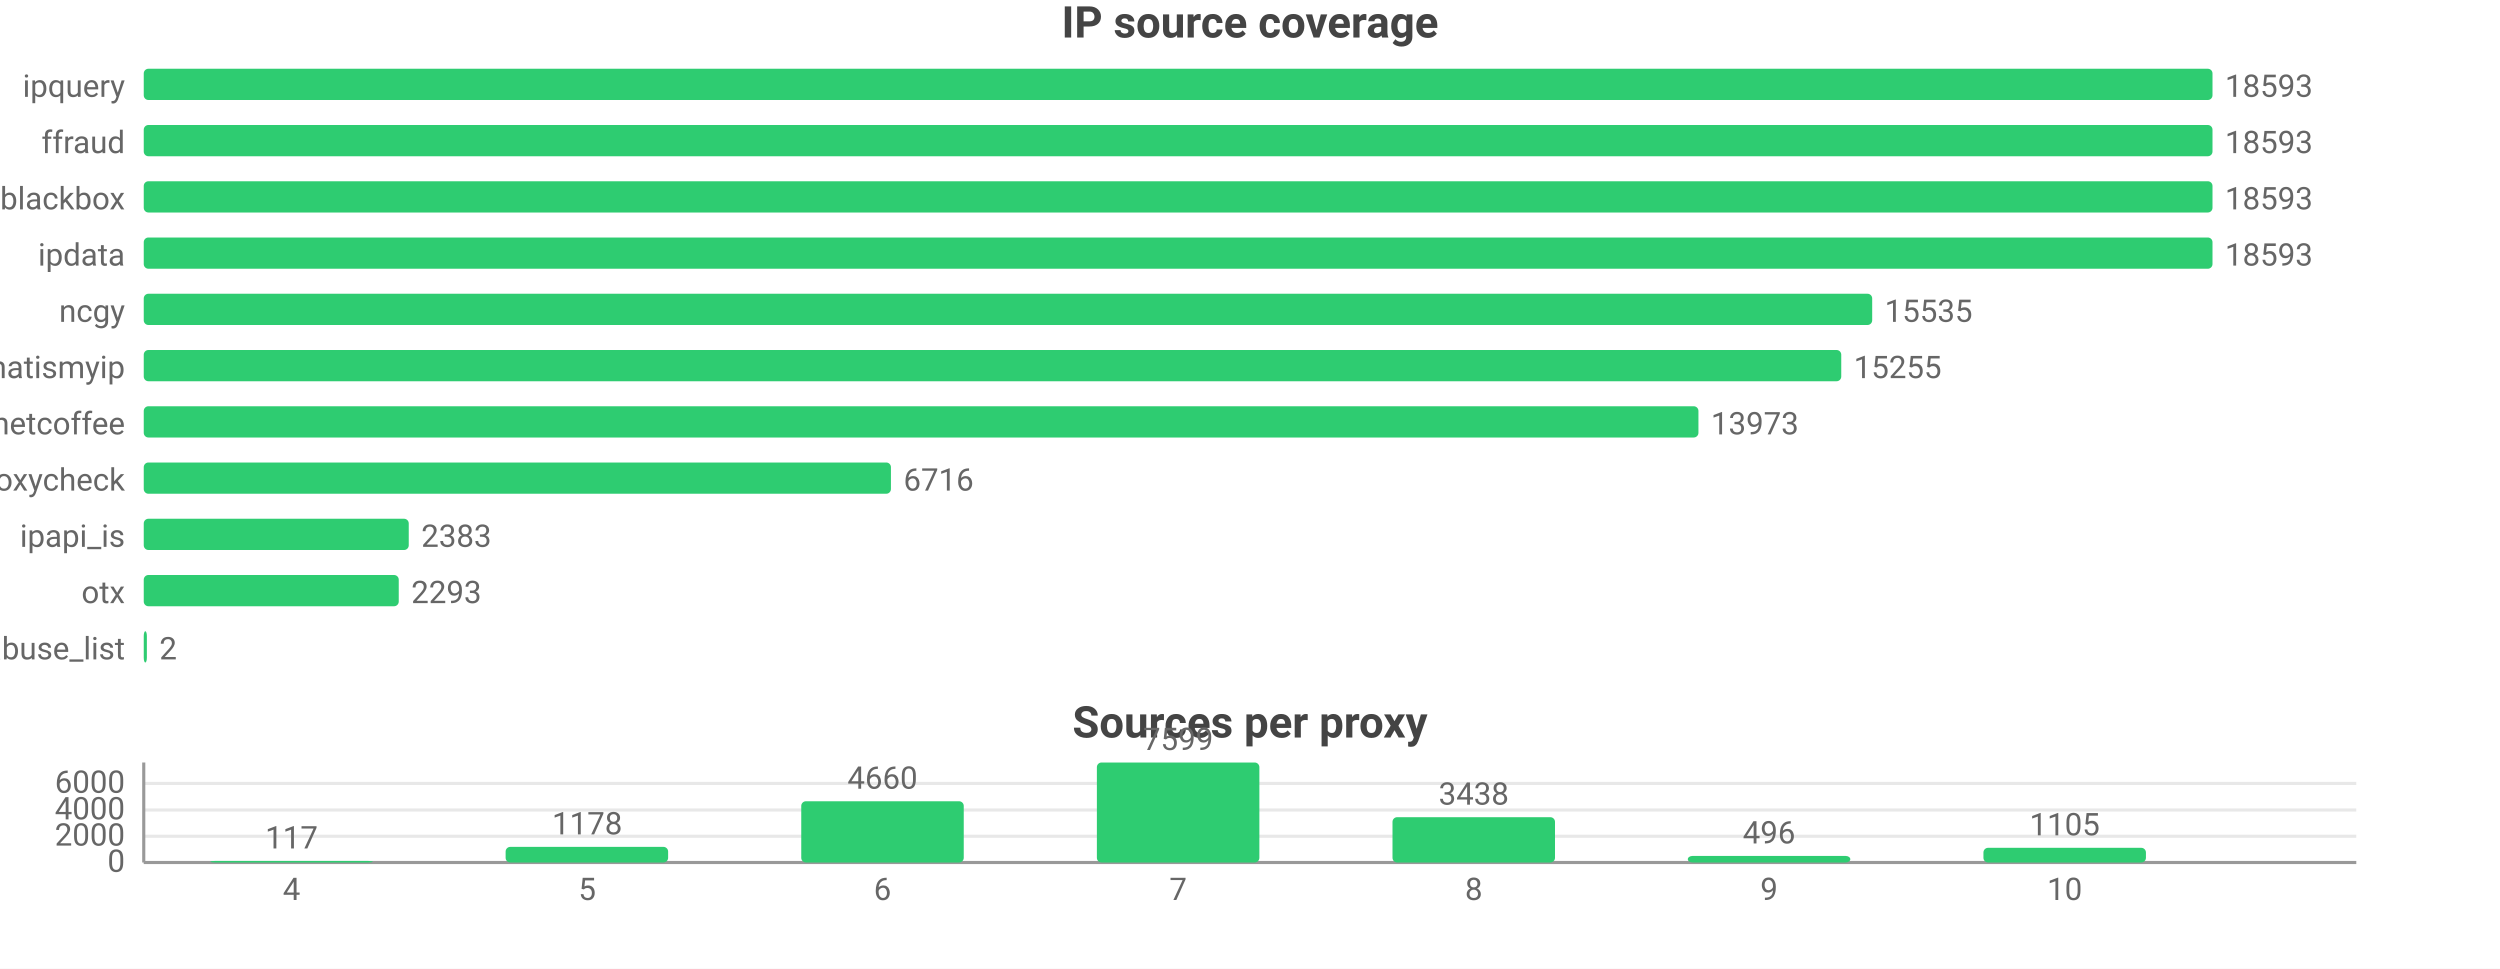
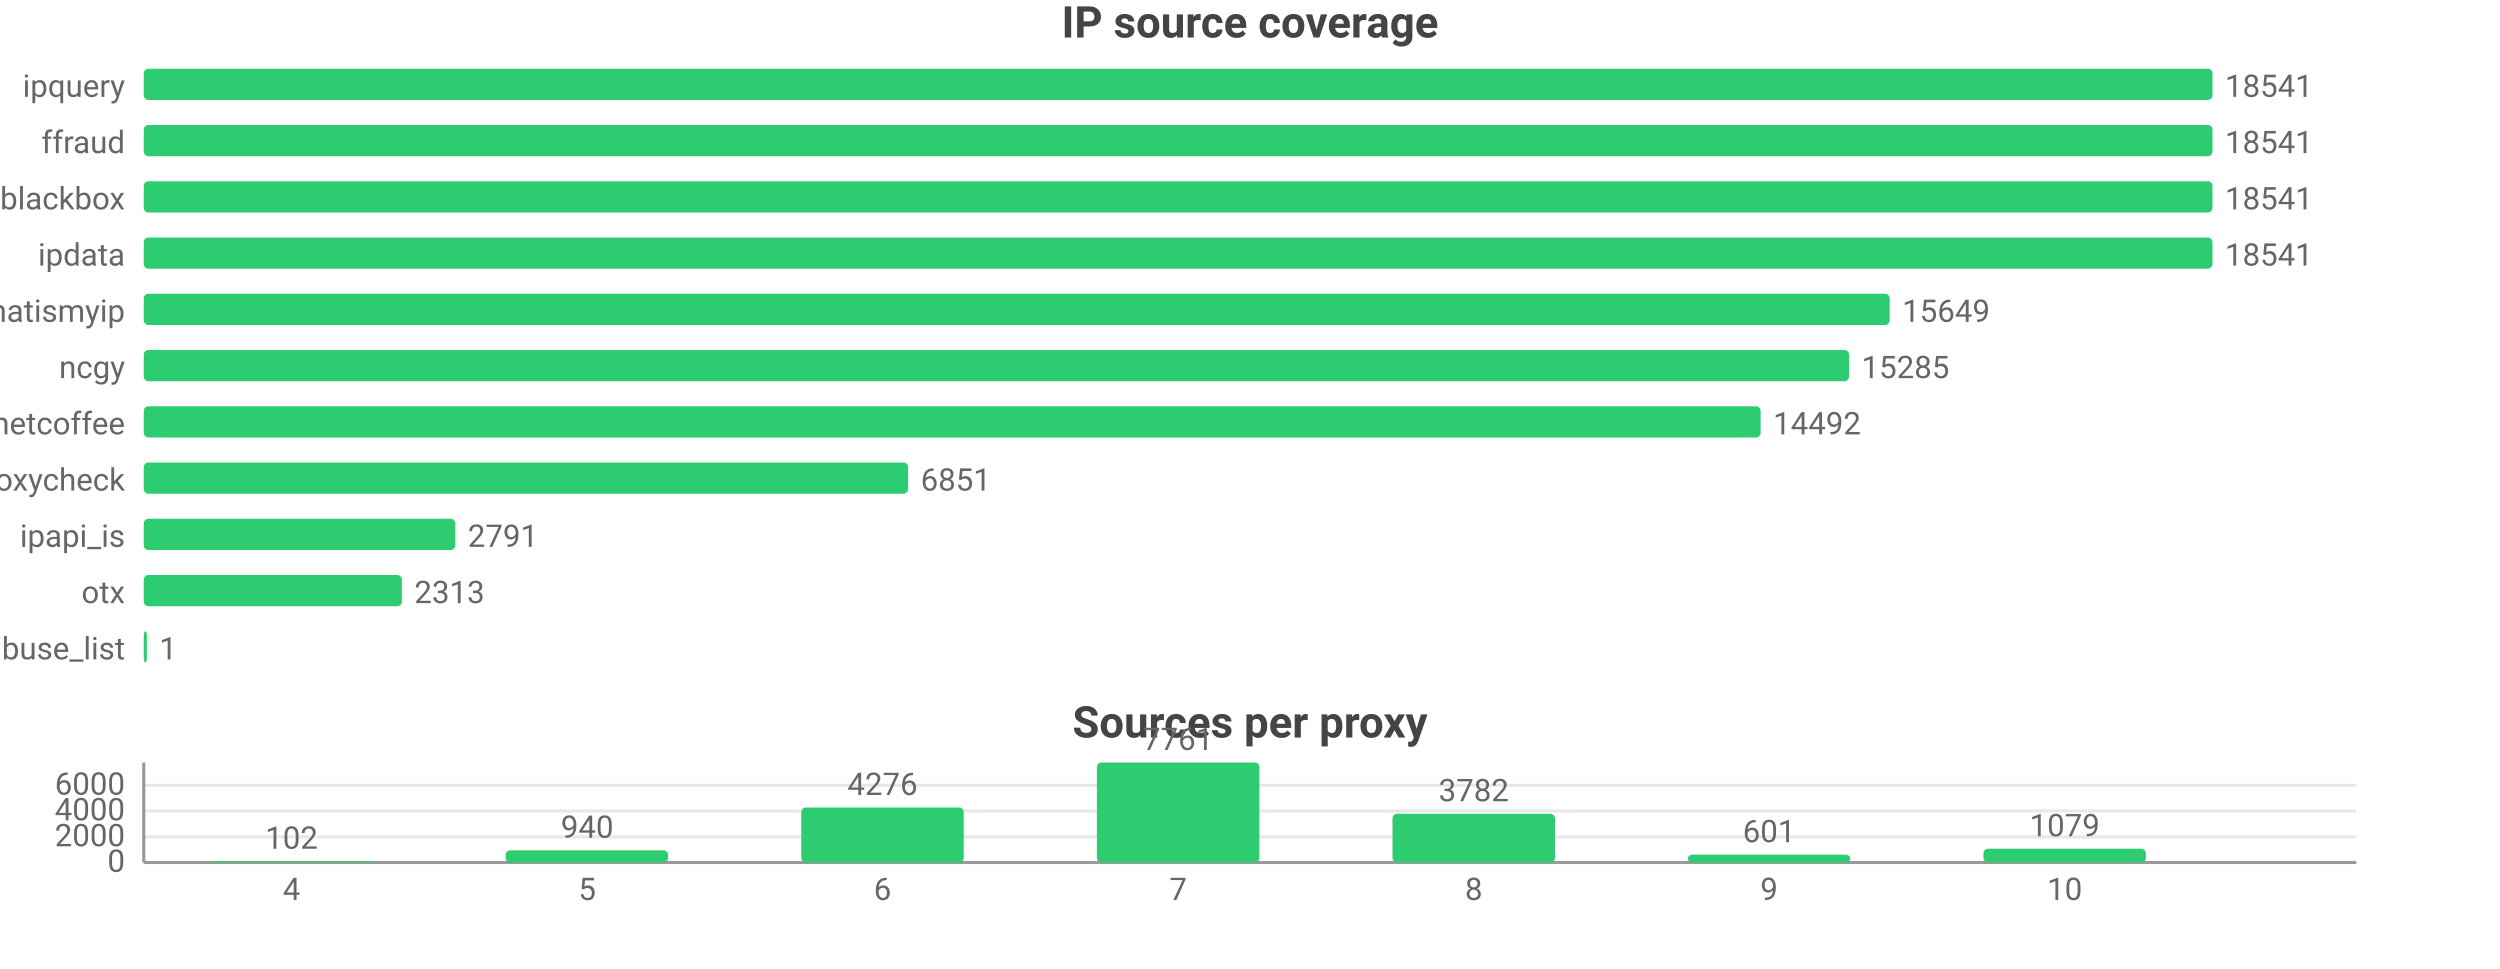
<svg xmlns="http://www.w3.org/2000/svg" width="800" height="310" viewBox="0 0 800 310">
  <rect width="800" height="310" fill="#ffffff" />
  <style>text{font-family:system-ui,-apple-system,'Segoe UI',Roboto,sans-serif}.g{stroke:#e8e8e8;stroke-width:1}.a{stroke:#999;stroke-width:1}.t{font-size:10px;fill:#666}.m{font-size:10px;text-anchor:middle;fill:#666}.e{font-size:10px;text-anchor:end;fill:#666}.l{font-size:11px;fill:#333}.tt{font-size:14px;font-weight:600;text-anchor:middle;fill:#444}.em{font-size:13px;text-anchor:middle;fill:#999}</style>
  <text class="tt" x="400.0" y="12">IP source coverage</text>
  <text class="e" x="40" y="31">ipquery</text>
  <rect x="46" y="22" width="662" height="10" fill="#2ecc71" rx="1.5" />
-   <text class="t" x="712" y="31">18593</text>
+   <text class="t" x="712" y="31">18541</text>
  <text class="e" x="40" y="49">ffraud</text>
  <rect x="46" y="40" width="662" height="10" fill="#2ecc71" rx="1.5" />
-   <text class="t" x="712" y="49">18593</text>
+   <text class="t" x="712" y="49">18541</text>
  <text class="e" x="40" y="67">blackbox</text>
  <rect x="46" y="58" width="662" height="10" fill="#2ecc71" rx="1.5" />
-   <text class="t" x="712" y="67">18593</text>
+   <text class="t" x="712" y="67">18541</text>
  <text class="e" x="40" y="85">ipdata</text>
  <rect x="46" y="76" width="662" height="10" fill="#2ecc71" rx="1.5" />
-   <text class="t" x="712" y="85">18593</text>
-   <text class="e" x="40" y="103">ncgy</text>
-   <rect x="46" y="94" width="553.1" height="10" fill="#2ecc71" rx="1.5" />
-   <text class="t" x="603.1" y="103">15535</text>
-   <text class="e" x="40" y="121">whatismyip</text>
-   <rect x="46" y="112" width="543.2" height="10" fill="#2ecc71" rx="1.5" />
-   <text class="t" x="593.2" y="121">15255</text>
+   <text class="t" x="712" y="85">18541</text>
+   <text class="e" x="40" y="103">whatismyip</text>
+   <rect x="46" y="94" width="558.7" height="10" fill="#2ecc71" rx="1.5" />
+   <text class="t" x="608.7" y="103">15649</text>
+   <text class="e" x="40" y="121">ncgy</text>
+   <rect x="46" y="112" width="545.7" height="10" fill="#2ecc71" rx="1.5" />
+   <text class="t" x="595.7" y="121">15285</text>
  <text class="e" x="40" y="139">netcoffee</text>
-   <rect x="46" y="130" width="497.5" height="10" fill="#2ecc71" rx="1.5" />
-   <text class="t" x="547.5" y="139">13973</text>
+   <rect x="46" y="130" width="517.4" height="10" fill="#2ecc71" rx="1.5" />
+   <text class="t" x="567.4" y="139">14492</text>
  <text class="e" x="40" y="157">proxycheck</text>
-   <rect x="46" y="148" width="239.1" height="10" fill="#2ecc71" rx="1.5" />
-   <text class="t" x="289.1" y="157">6716</text>
+   <rect x="46" y="148" width="244.6" height="10" fill="#2ecc71" rx="1.5" />
+   <text class="t" x="294.6" y="157">6851</text>
  <text class="e" x="40" y="175">ipapi_is</text>
-   <rect x="46" y="166" width="84.8" height="10" fill="#2ecc71" rx="1.5" />
-   <text class="t" x="134.8" y="175">2383</text>
+   <rect x="46" y="166" width="99.7" height="10" fill="#2ecc71" rx="1.5" />
+   <text class="t" x="149.7" y="175">2791</text>
  <text class="e" x="40" y="193">otx</text>
-   <rect x="46" y="184" width="81.6" height="10" fill="#2ecc71" rx="1.5" />
-   <text class="t" x="131.6" y="193">2293</text>
+   <rect x="46" y="184" width="82.6" height="10" fill="#2ecc71" rx="1.5" />
+   <text class="t" x="132.6" y="193">2313</text>
  <text class="e" x="40" y="211">abuse_list</text>
  <rect x="46" y="202" width="1" height="10" fill="#2ecc71" rx="1.5" />
-   <text class="t" x="51" y="211">2</text>
+   <text class="t" x="51" y="211">1</text>
  <text class="tt" x="400.0" y="236">Sources per proxy</text>
  <line class="g" x1="46" y1="276" x2="754" y2="276" />
  <text class="e" x="40" y="279">0</text>
-   <line class="g" x1="46" y1="267.6" x2="754" y2="267.6" />
-   <text class="e" x="40" y="270.6">2000</text>
-   <line class="g" x1="46" y1="259.2" x2="754" y2="259.2" />
-   <text class="e" x="40" y="262.2">4000</text>
-   <line class="g" x1="46" y1="250.7" x2="754" y2="250.7" />
-   <text class="e" x="40" y="253.7">6000</text>
+   <line class="g" x1="46" y1="267.8" x2="754" y2="267.8" />
+   <text class="e" x="40" y="270.8">2000</text>
+   <line class="g" x1="46" y1="259.5" x2="754" y2="259.5" />
+   <text class="e" x="40" y="262.5">4000</text>
+   <line class="g" x1="46" y1="251.3" x2="754" y2="251.3" />
+   <text class="e" x="40" y="254.3">6000</text>
  <line class="a" x1="46" y1="244" x2="46" y2="276" />
  <line class="a" x1="46" y1="276" x2="754" y2="276" />
-   <rect x="67.3" y="275.5" width="52.0" height="0.5" fill="#2ecc71" rx="1.5" />
-   <text class="m" x="93.3" y="271.5">117</text>
+   <rect x="67.3" y="275.6" width="52.0" height="0.4" fill="#2ecc71" rx="1.5" />
+   <text class="m" x="93.3" y="271.6">102</text>
  <text class="m" x="93.3" y="288">4</text>
-   <rect x="161.8" y="271.0" width="52.0" height="5.0" fill="#2ecc71" rx="1.5" />
-   <text class="m" x="187.9" y="267.0">1178</text>
+   <rect x="161.8" y="272.1" width="52.0" height="3.9" fill="#2ecc71" rx="1.5" />
+   <text class="m" x="187.9" y="268.1">940</text>
  <text class="m" x="187.9" y="288">5</text>
-   <rect x="256.4" y="256.4" width="52.0" height="19.6" fill="#2ecc71" rx="1.5" />
-   <text class="m" x="282.4" y="252.4">4660</text>
+   <rect x="256.4" y="258.4" width="52.0" height="17.6" fill="#2ecc71" rx="1.5" />
+   <text class="m" x="282.4" y="254.4">4276</text>
  <text class="m" x="282.4" y="288">6</text>
  <rect x="351.0" y="244" width="52.0" height="32" fill="#2ecc71" rx="1.5" />
-   <text class="m" x="377" y="240">7599</text>
+   <text class="m" x="377" y="240">7761</text>
  <text class="m" x="377" y="288">7</text>
-   <rect x="445.6" y="261.5" width="52.0" height="14.5" fill="#2ecc71" rx="1.5" />
-   <text class="m" x="471.6" y="257.5">3438</text>
+   <rect x="445.6" y="260.4" width="52.0" height="15.6" fill="#2ecc71" rx="1.5" />
+   <text class="m" x="471.6" y="256.4">3782</text>
  <text class="m" x="471.6" y="288">8</text>
-   <rect x="540.1" y="273.9" width="52.0" height="2.1" fill="#2ecc71" rx="1.5" />
-   <text class="m" x="566.1" y="269.9">496</text>
+   <rect x="540.1" y="273.5" width="52.0" height="2.5" fill="#2ecc71" rx="1.5" />
+   <text class="m" x="566.1" y="269.5">601</text>
  <text class="m" x="566.1" y="288">9</text>
-   <rect x="634.7" y="271.3" width="52.0" height="4.7" fill="#2ecc71" rx="1.5" />
-   <text class="m" x="660.7" y="267.3">1105</text>
+   <rect x="634.7" y="271.6" width="52.0" height="4.4" fill="#2ecc71" rx="1.5" />
+   <text class="m" x="660.7" y="267.6">1079</text>
  <text class="m" x="660.7" y="288">10</text>
</svg>
